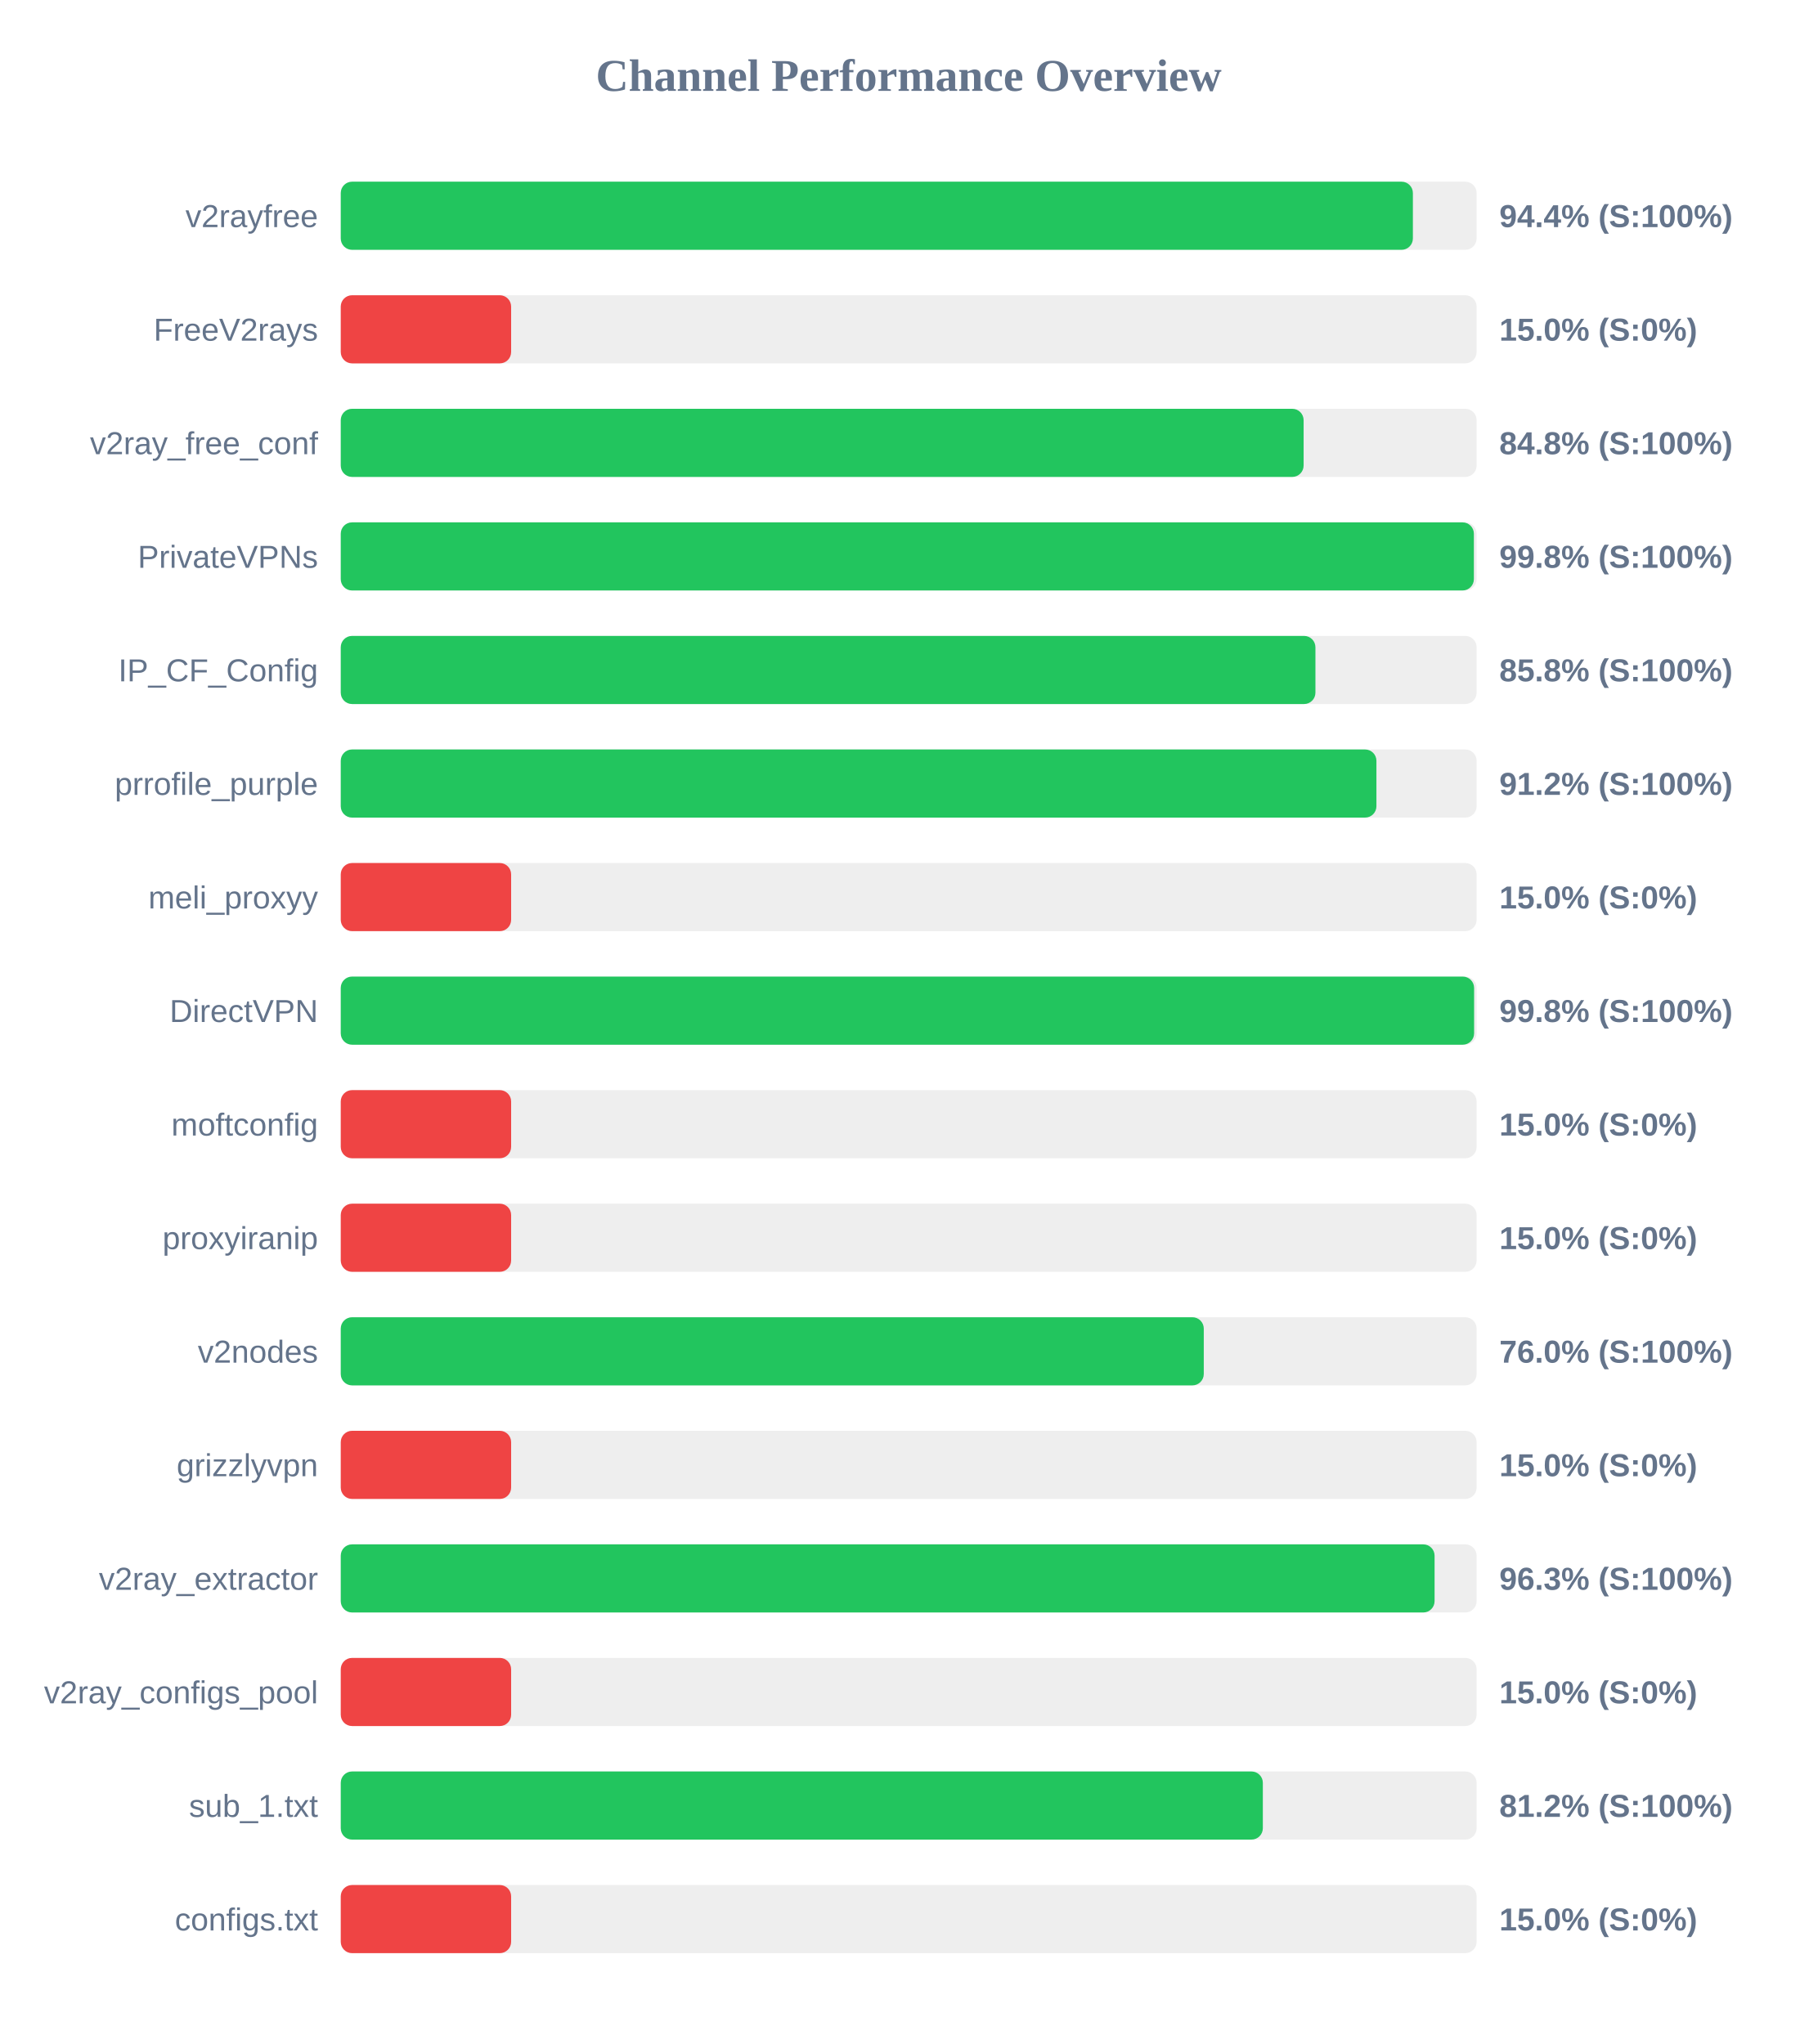
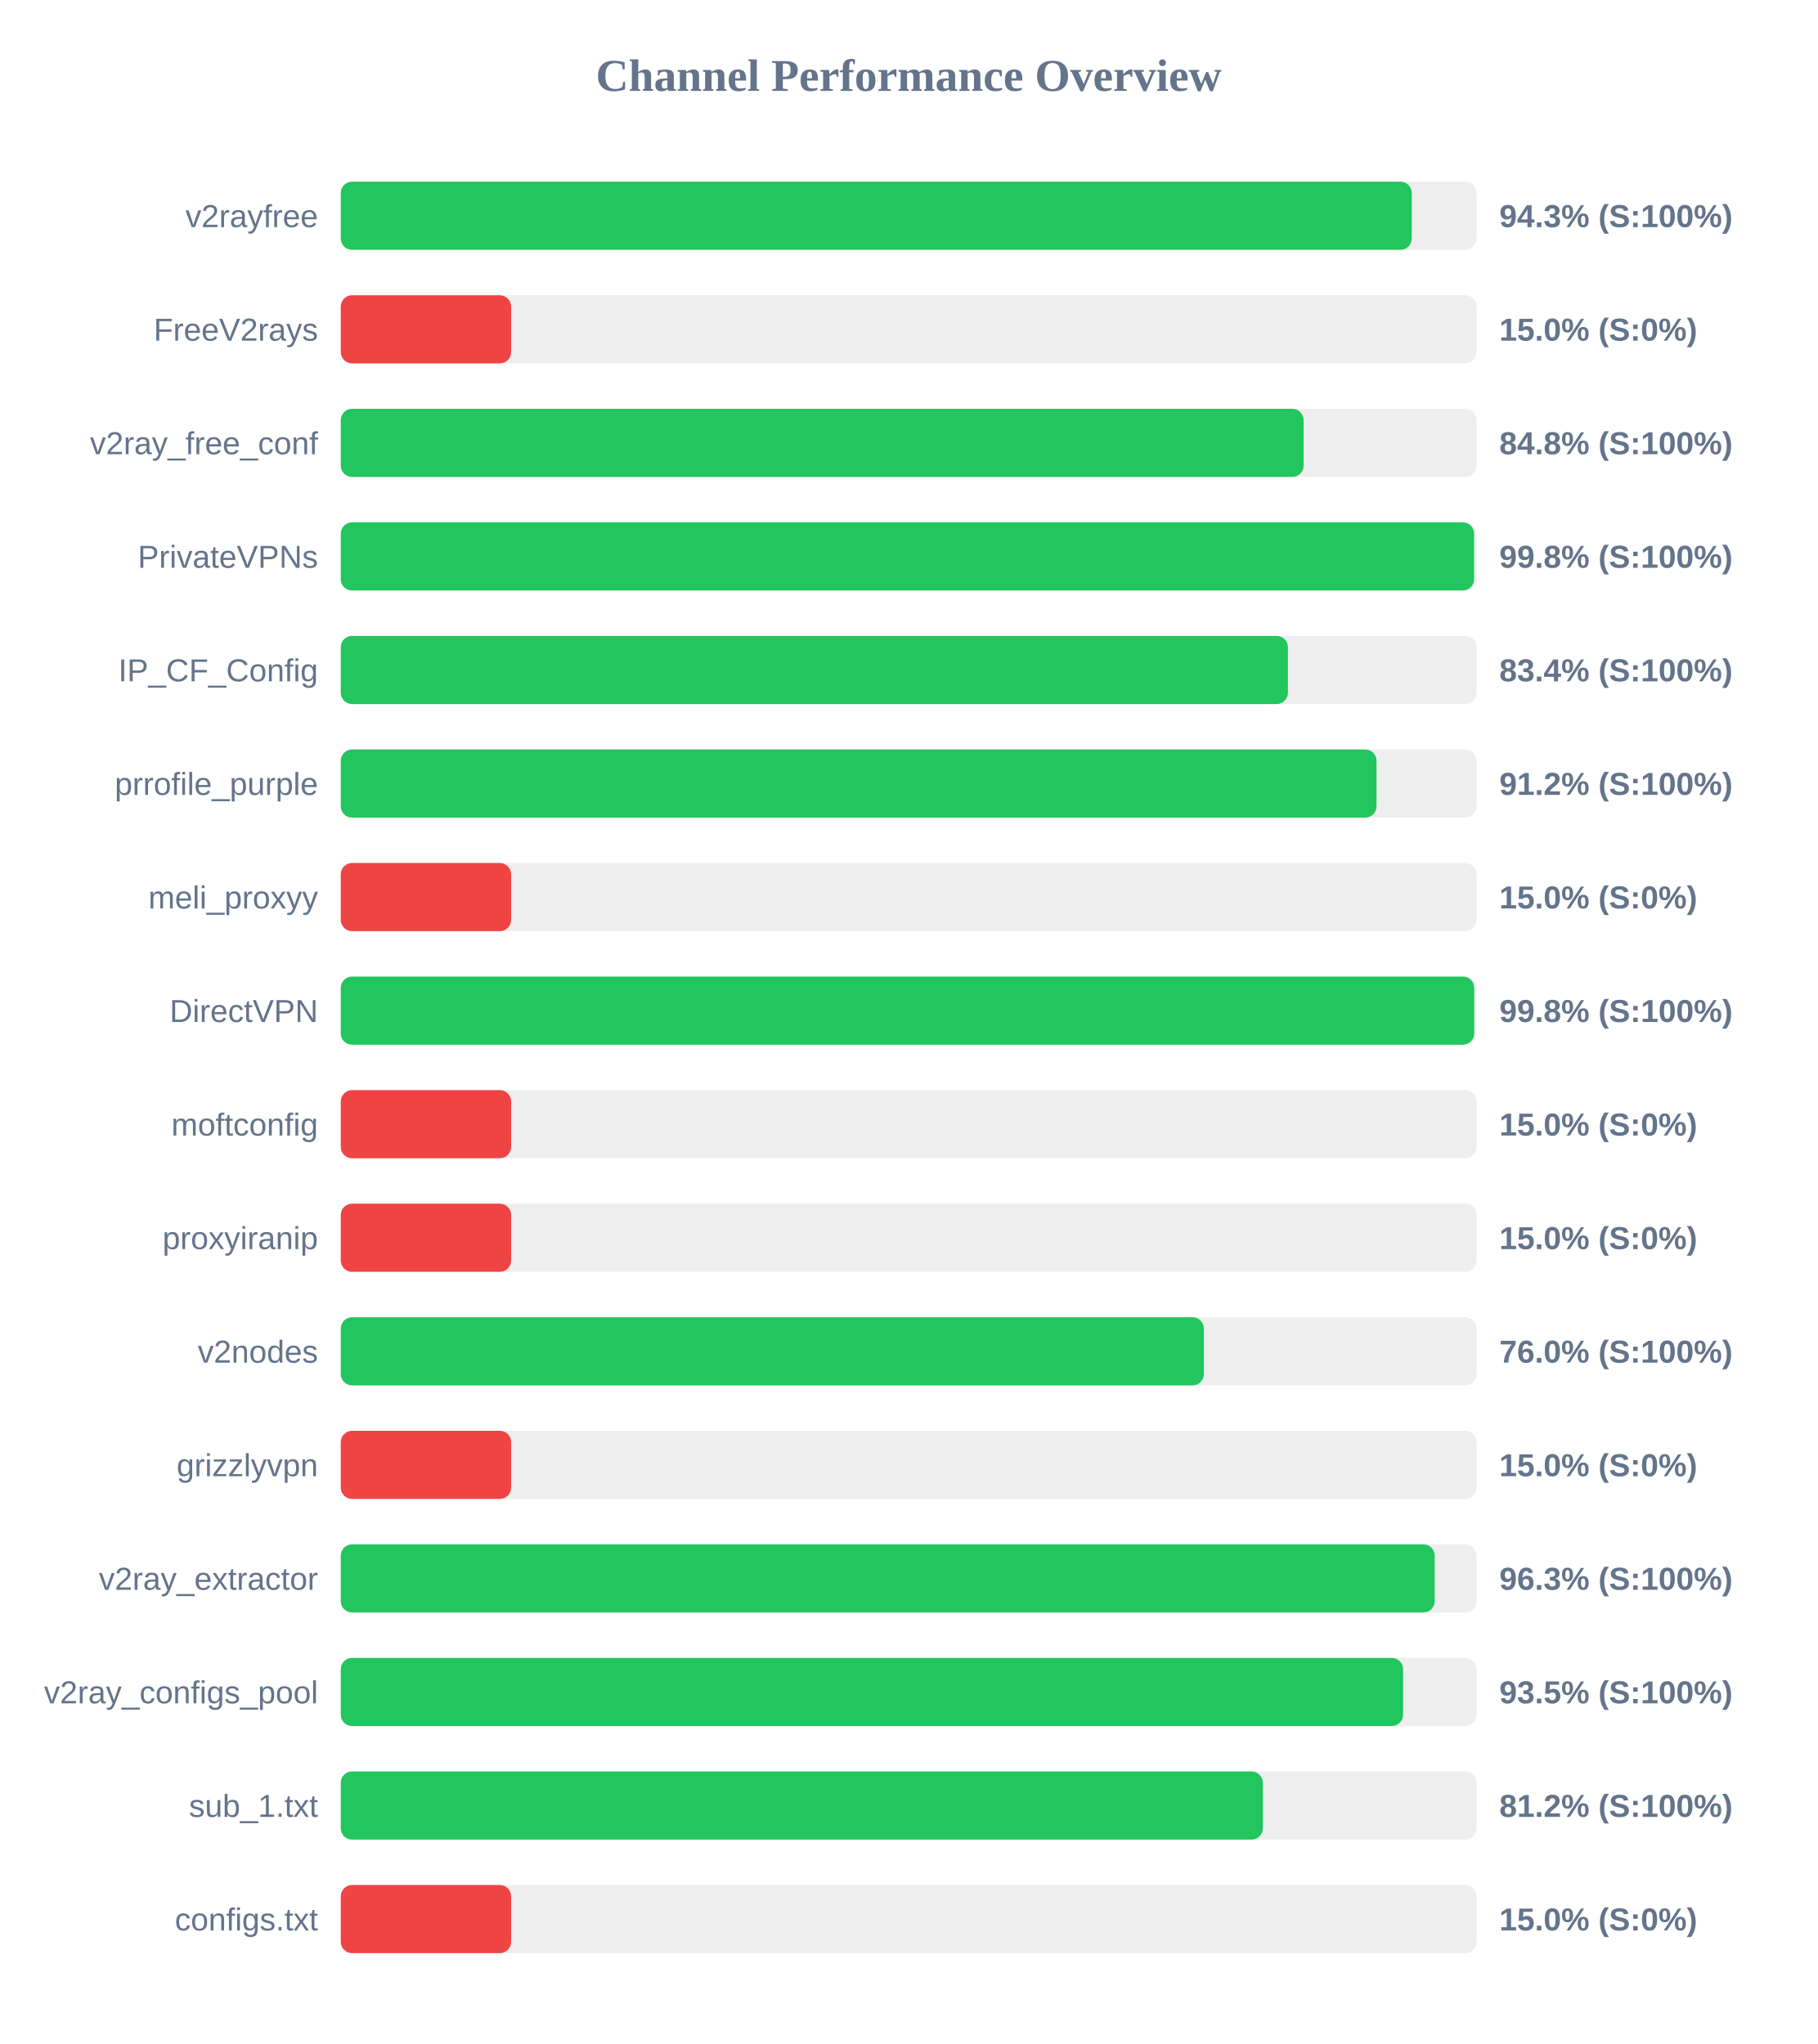
<svg xmlns="http://www.w3.org/2000/svg" width="800" height="900" version="1.1">
  <style>
        .row { font: 14px Arial; fill: #64748b; }
        .score { font: bold 14px Arial; fill: #64748b; }
    </style>
  <text x="400" y="40" text-anchor="middle" font-size="20px" font-weight="bold" fill="#64748b">Channel Performance Overview</text>
  <rect x="150" y="80" width="500" height="30" fill="#eee" rx="5" />
-   <rect x="150" y="80" width="471.95" height="30" fill="#22c55e" rx="5" />
+   <rect x="150" y="80" width="471.45" height="30" fill="#22c55e" rx="5" />
  <text x="140" y="100" text-anchor="end" class="row">v2rayfree</text>
-   <text x="660" y="100" text-anchor="start" class="score">94.4% (S:100%)</text>
+   <text x="660" y="100" text-anchor="start" class="score">94.3% (S:100%)</text>
  <rect x="150" y="130" width="500" height="30" fill="#eee" rx="5" />
  <rect x="150" y="130" width="75.0" height="30" fill="#ef4444" rx="5" />
  <text x="140" y="150" text-anchor="end" class="row">FreeV2rays</text>
  <text x="660" y="150" text-anchor="start" class="score">15.0% (S:0%)</text>
  <rect x="150" y="180" width="500" height="30" fill="#eee" rx="5" />
  <rect x="150" y="180" width="423.85" height="30" fill="#22c55e" rx="5" />
  <text x="140" y="200" text-anchor="end" class="row">v2ray_free_conf</text>
  <text x="660" y="200" text-anchor="start" class="score">84.8% (S:100%)</text>
  <rect x="150" y="230" width="500" height="30" fill="#eee" rx="5" />
-   <rect x="150" y="230" width="498.8" height="30" fill="#22c55e" rx="5" />
+   <rect x="150" y="230" width="498.9" height="30" fill="#22c55e" rx="5" />
  <text x="140" y="250" text-anchor="end" class="row">PrivateVPNs</text>
  <text x="660" y="250" text-anchor="start" class="score">99.8% (S:100%)</text>
  <rect x="150" y="280" width="500" height="30" fill="#eee" rx="5" />
-   <rect x="150" y="280" width="429.05" height="30" fill="#22c55e" rx="5" />
+   <rect x="150" y="280" width="416.95" height="30" fill="#22c55e" rx="5" />
  <text x="140" y="300" text-anchor="end" class="row">IP_CF_Config</text>
-   <text x="660" y="300" text-anchor="start" class="score">85.8% (S:100%)</text>
+   <text x="660" y="300" text-anchor="start" class="score">83.4% (S:100%)</text>
  <rect x="150" y="330" width="500" height="30" fill="#eee" rx="5" />
-   <rect x="150" y="330" width="455.9" height="30" fill="#22c55e" rx="5" />
+   <rect x="150" y="330" width="455.95" height="30" fill="#22c55e" rx="5" />
  <text x="140" y="350" text-anchor="end" class="row">prrofile_purple</text>
  <text x="660" y="350" text-anchor="start" class="score">91.2% (S:100%)</text>
  <rect x="150" y="380" width="500" height="30" fill="#eee" rx="5" />
  <rect x="150" y="380" width="75.0" height="30" fill="#ef4444" rx="5" />
  <text x="140" y="400" text-anchor="end" class="row">meli_proxyy</text>
  <text x="660" y="400" text-anchor="start" class="score">15.0% (S:0%)</text>
  <rect x="150" y="430" width="500" height="30" fill="#eee" rx="5" />
-   <rect x="150" y="430" width="498.9" height="30" fill="#22c55e" rx="5" />
+   <rect x="150" y="430" width="498.95" height="30" fill="#22c55e" rx="5" />
  <text x="140" y="450" text-anchor="end" class="row">DirectVPN</text>
  <text x="660" y="450" text-anchor="start" class="score">99.8% (S:100%)</text>
  <rect x="150" y="480" width="500" height="30" fill="#eee" rx="5" />
  <rect x="150" y="480" width="75.0" height="30" fill="#ef4444" rx="5" />
  <text x="140" y="500" text-anchor="end" class="row">moftconfig</text>
  <text x="660" y="500" text-anchor="start" class="score">15.0% (S:0%)</text>
  <rect x="150" y="530" width="500" height="30" fill="#eee" rx="5" />
  <rect x="150" y="530" width="75.0" height="30" fill="#ef4444" rx="5" />
  <text x="140" y="550" text-anchor="end" class="row">proxyiranip</text>
  <text x="660" y="550" text-anchor="start" class="score">15.0% (S:0%)</text>
  <rect x="150" y="580" width="500" height="30" fill="#eee" rx="5" />
-   <rect x="150" y="580" width="379.9" height="30" fill="#22c55e" rx="5" />
+   <rect x="150" y="580" width="379.95" height="30" fill="#22c55e" rx="5" />
  <text x="140" y="600" text-anchor="end" class="row">v2nodes</text>
  <text x="660" y="600" text-anchor="start" class="score">76.0% (S:100%)</text>
  <rect x="150" y="630" width="500" height="30" fill="#eee" rx="5" />
  <rect x="150" y="630" width="75.0" height="30" fill="#ef4444" rx="5" />
  <text x="140" y="650" text-anchor="end" class="row">grizzlyvpn</text>
  <text x="660" y="650" text-anchor="start" class="score">15.0% (S:0%)</text>
  <rect x="150" y="680" width="500" height="30" fill="#eee" rx="5" />
-   <rect x="150" y="680" width="481.5" height="30" fill="#22c55e" rx="5" />
+   <rect x="150" y="680" width="481.55" height="30" fill="#22c55e" rx="5" />
  <text x="140" y="700" text-anchor="end" class="row">v2ray_extractor</text>
  <text x="660" y="700" text-anchor="start" class="score">96.3% (S:100%)</text>
  <rect x="150" y="730" width="500" height="30" fill="#eee" rx="5" />
-   <rect x="150" y="730" width="75.0" height="30" fill="#ef4444" rx="5" />
+   <rect x="150" y="730" width="467.65" height="30" fill="#22c55e" rx="5" />
  <text x="140" y="750" text-anchor="end" class="row">v2ray_configs_pool</text>
-   <text x="660" y="750" text-anchor="start" class="score">15.0% (S:0%)</text>
+   <text x="660" y="750" text-anchor="start" class="score">93.5% (S:100%)</text>
  <rect x="150" y="780" width="500" height="30" fill="#eee" rx="5" />
  <rect x="150" y="780" width="405.9" height="30" fill="#22c55e" rx="5" />
  <text x="140" y="800" text-anchor="end" class="row">sub_1.txt</text>
  <text x="660" y="800" text-anchor="start" class="score">81.2% (S:100%)</text>
  <rect x="150" y="830" width="500" height="30" fill="#eee" rx="5" />
  <rect x="150" y="830" width="75.0" height="30" fill="#ef4444" rx="5" />
  <text x="140" y="850" text-anchor="end" class="row">configs.txt</text>
  <text x="660" y="850" text-anchor="start" class="score">15.0% (S:0%)</text>
</svg>
